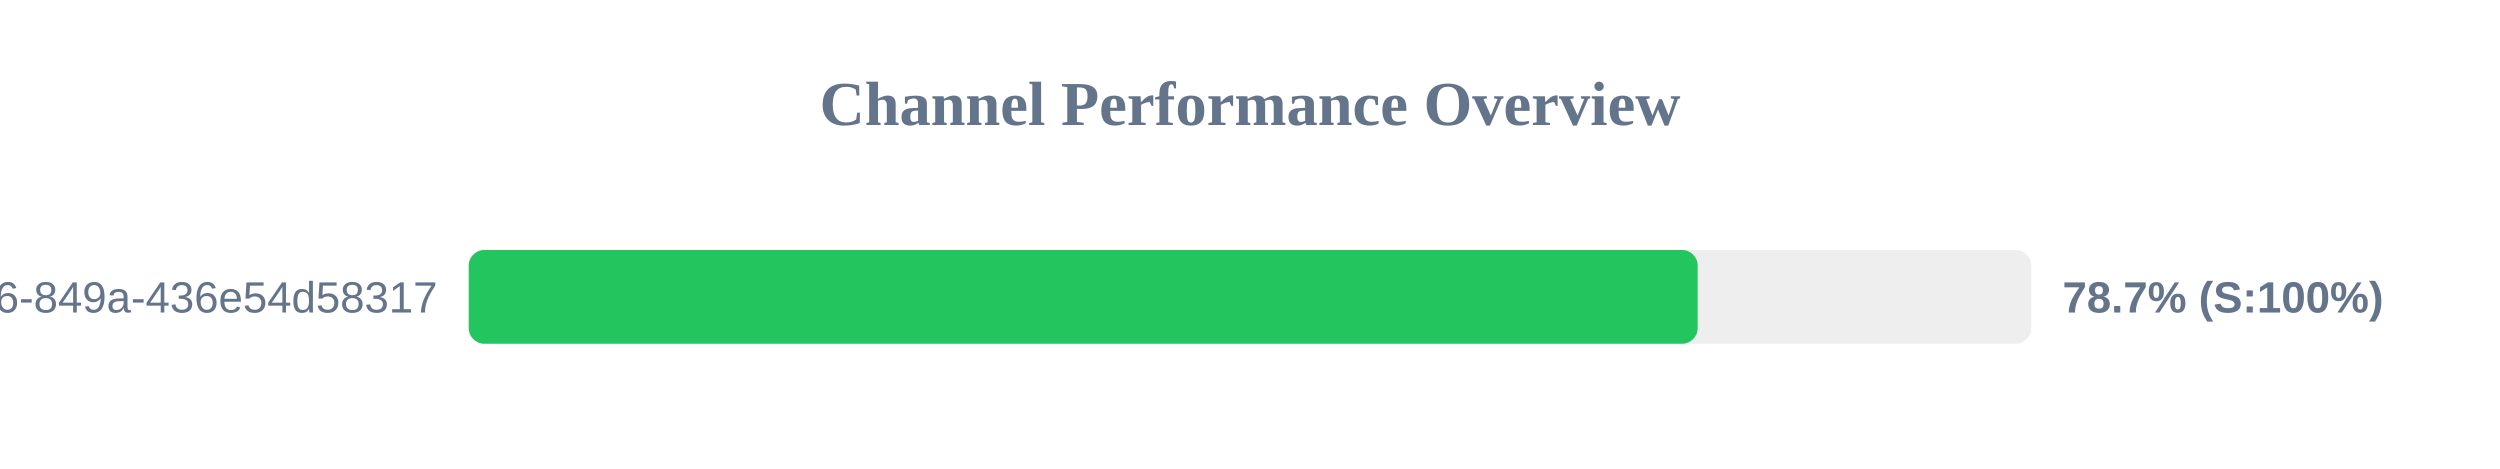
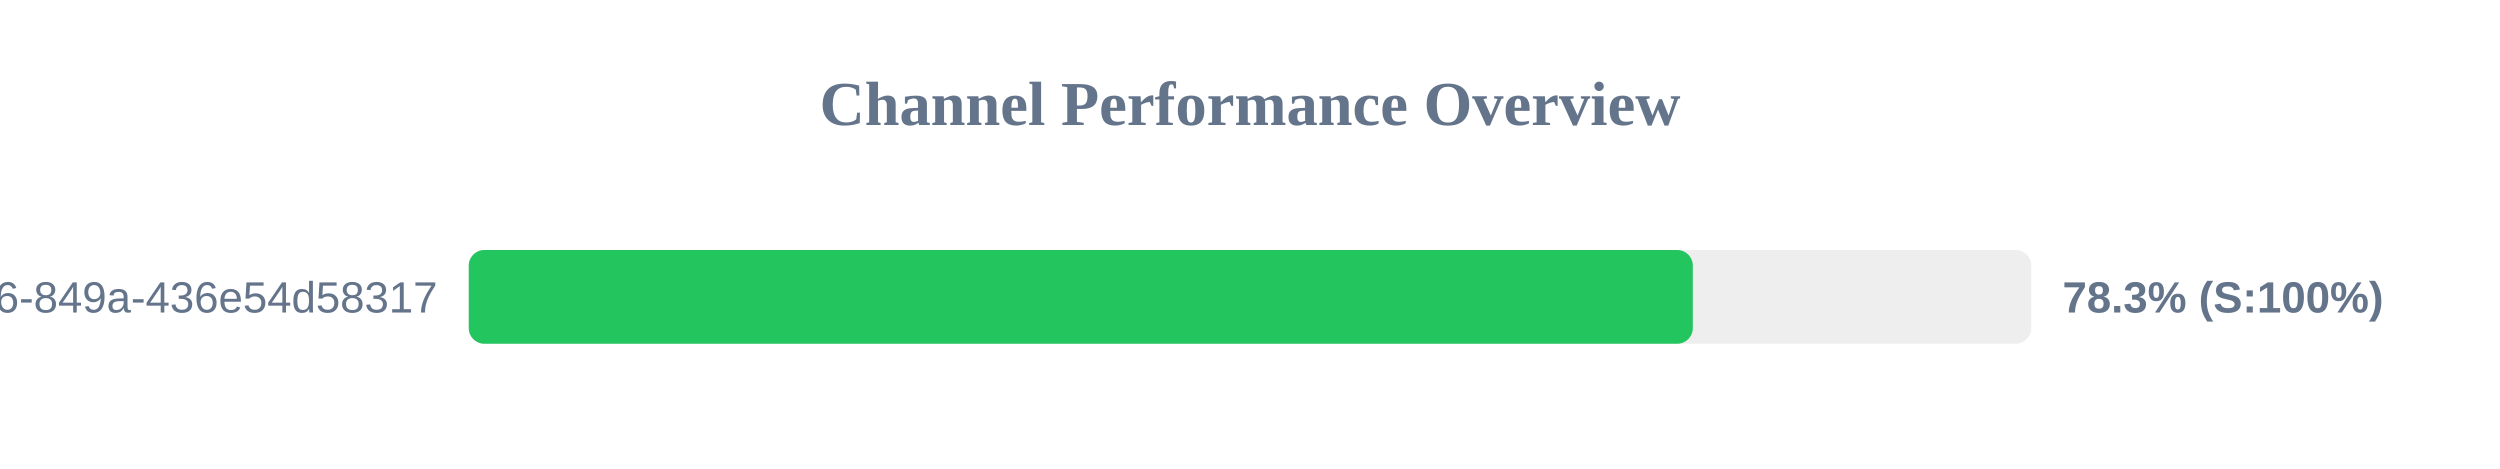
<svg xmlns="http://www.w3.org/2000/svg" width="800" height="150" version="1.1">
  <style>
        .row { font: 14px Arial; fill: #64748b; }
        .score { font: bold 14px Arial; fill: #64748b; }
    </style>
  <text x="400" y="40" text-anchor="middle" font-size="20px" font-weight="bold" fill="#64748b">Channel Performance Overview</text>
  <rect x="150" y="80" width="500" height="30" fill="#eee" rx="5" />
-   <rect x="150" y="80" width="393.25" height="30" fill="#22c55e" rx="5" />
+   <rect x="150" y="80" width="391.7" height="30" fill="#22c55e" rx="5" />
  <text x="140" y="100" text-anchor="end" class="row">?uuid=29fbd51f-03c8-4d76-849a-436e54d58317</text>
-   <text x="660" y="100" text-anchor="start" class="score">78.7% (S:100%)</text>
+   <text x="660" y="100" text-anchor="start" class="score">78.3% (S:100%)</text>
</svg>
